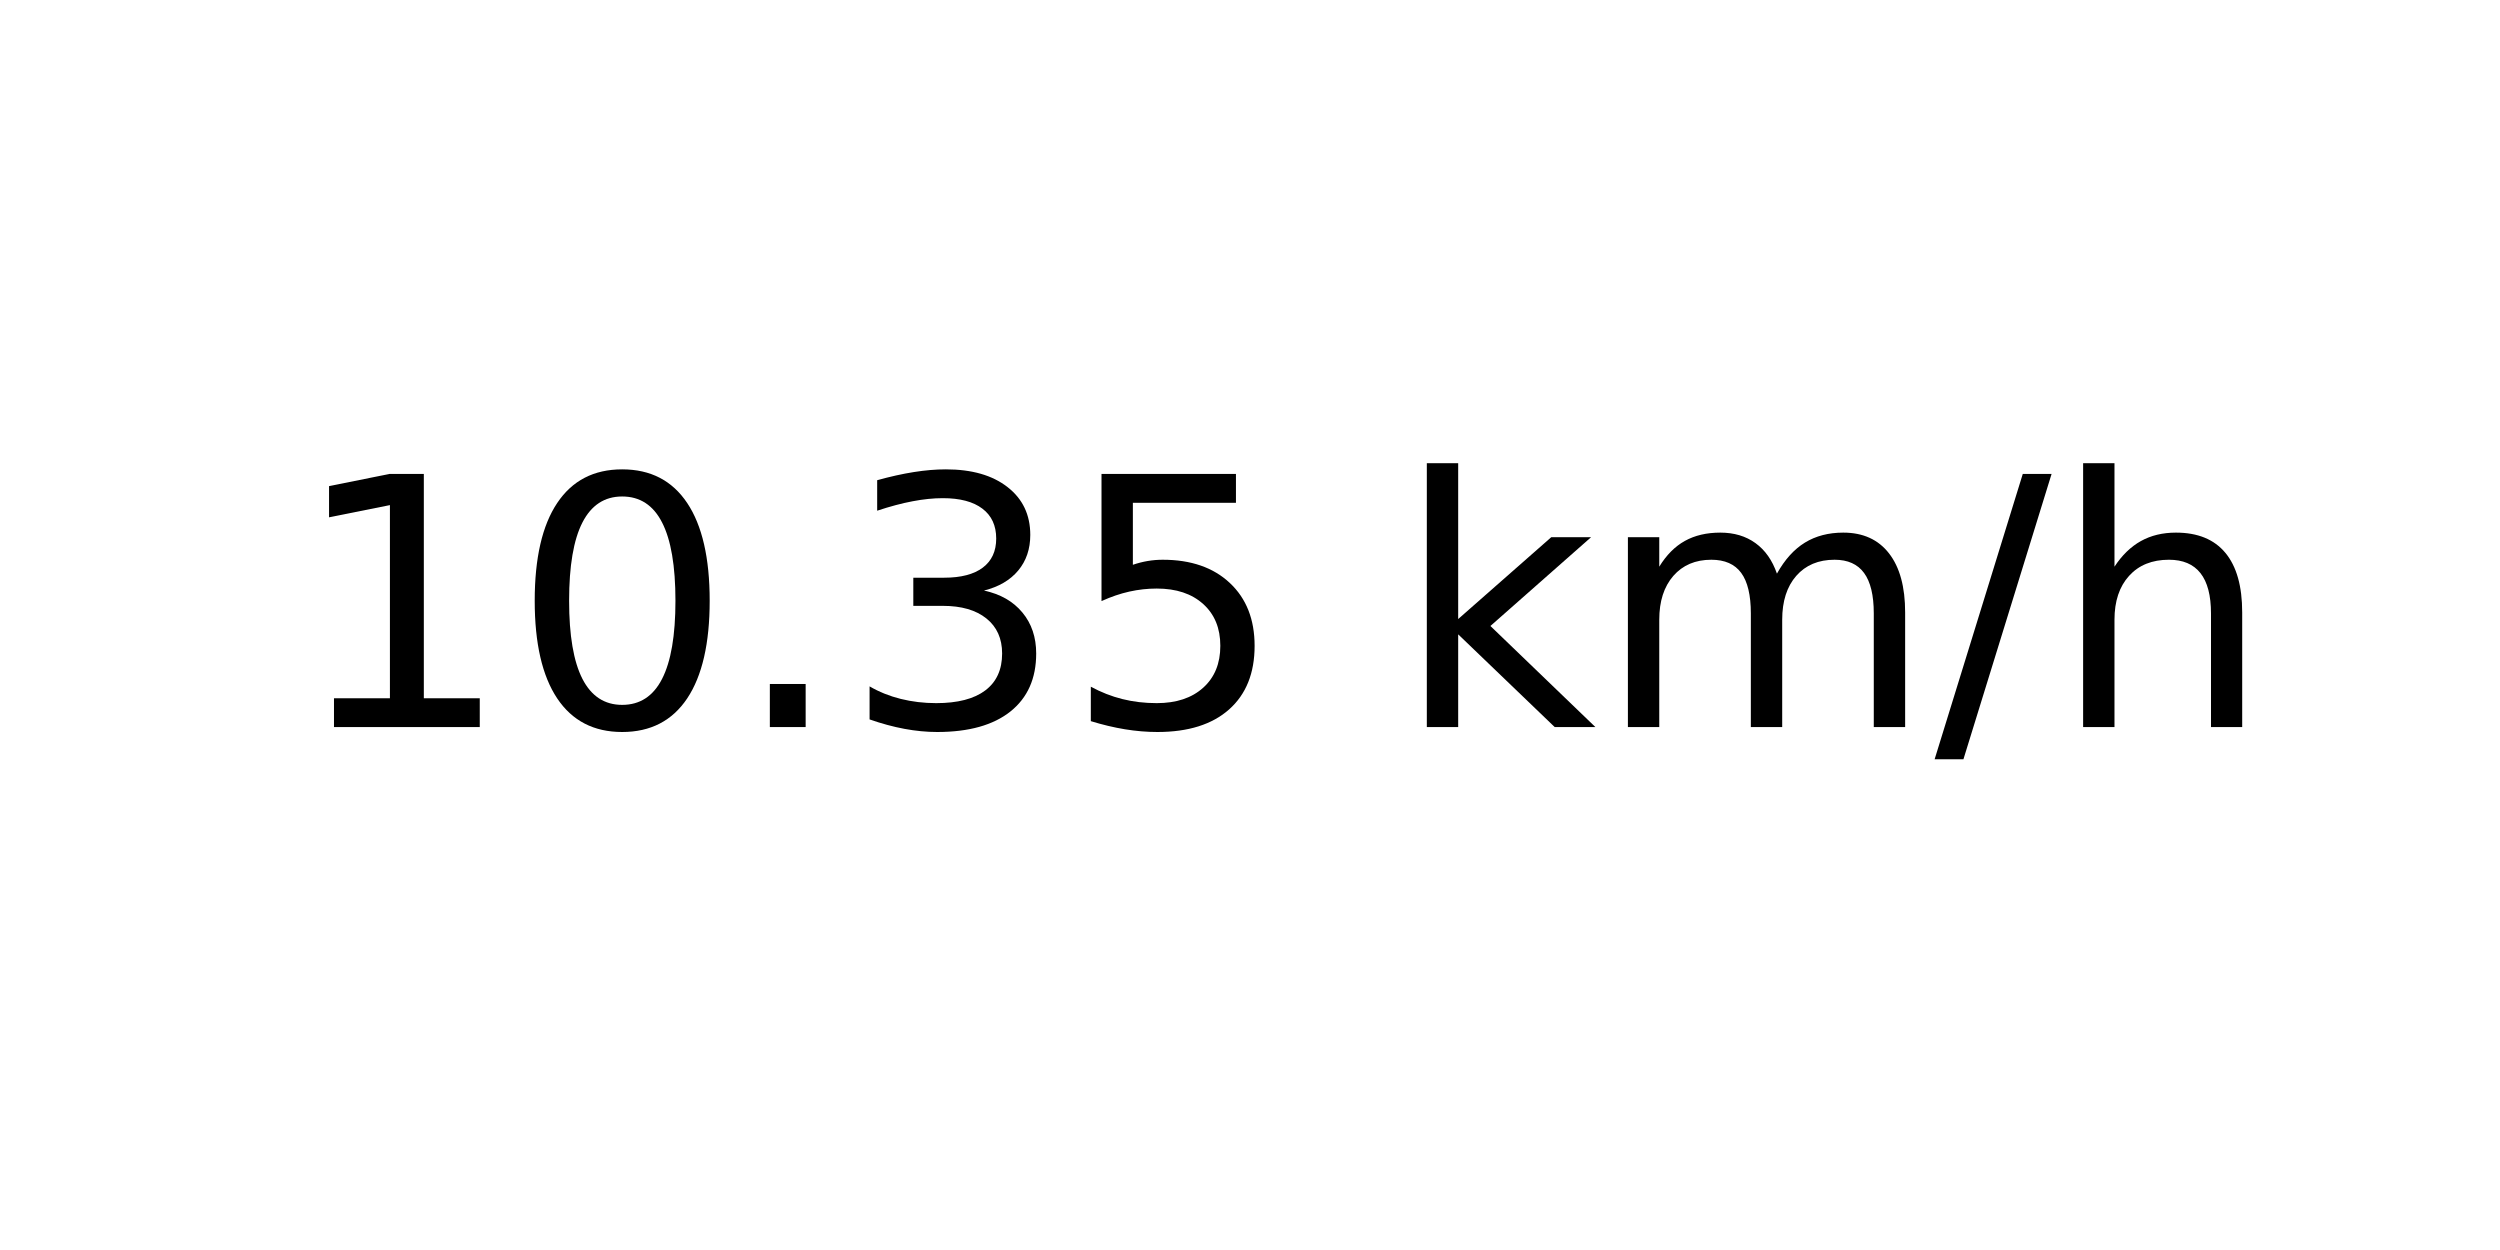
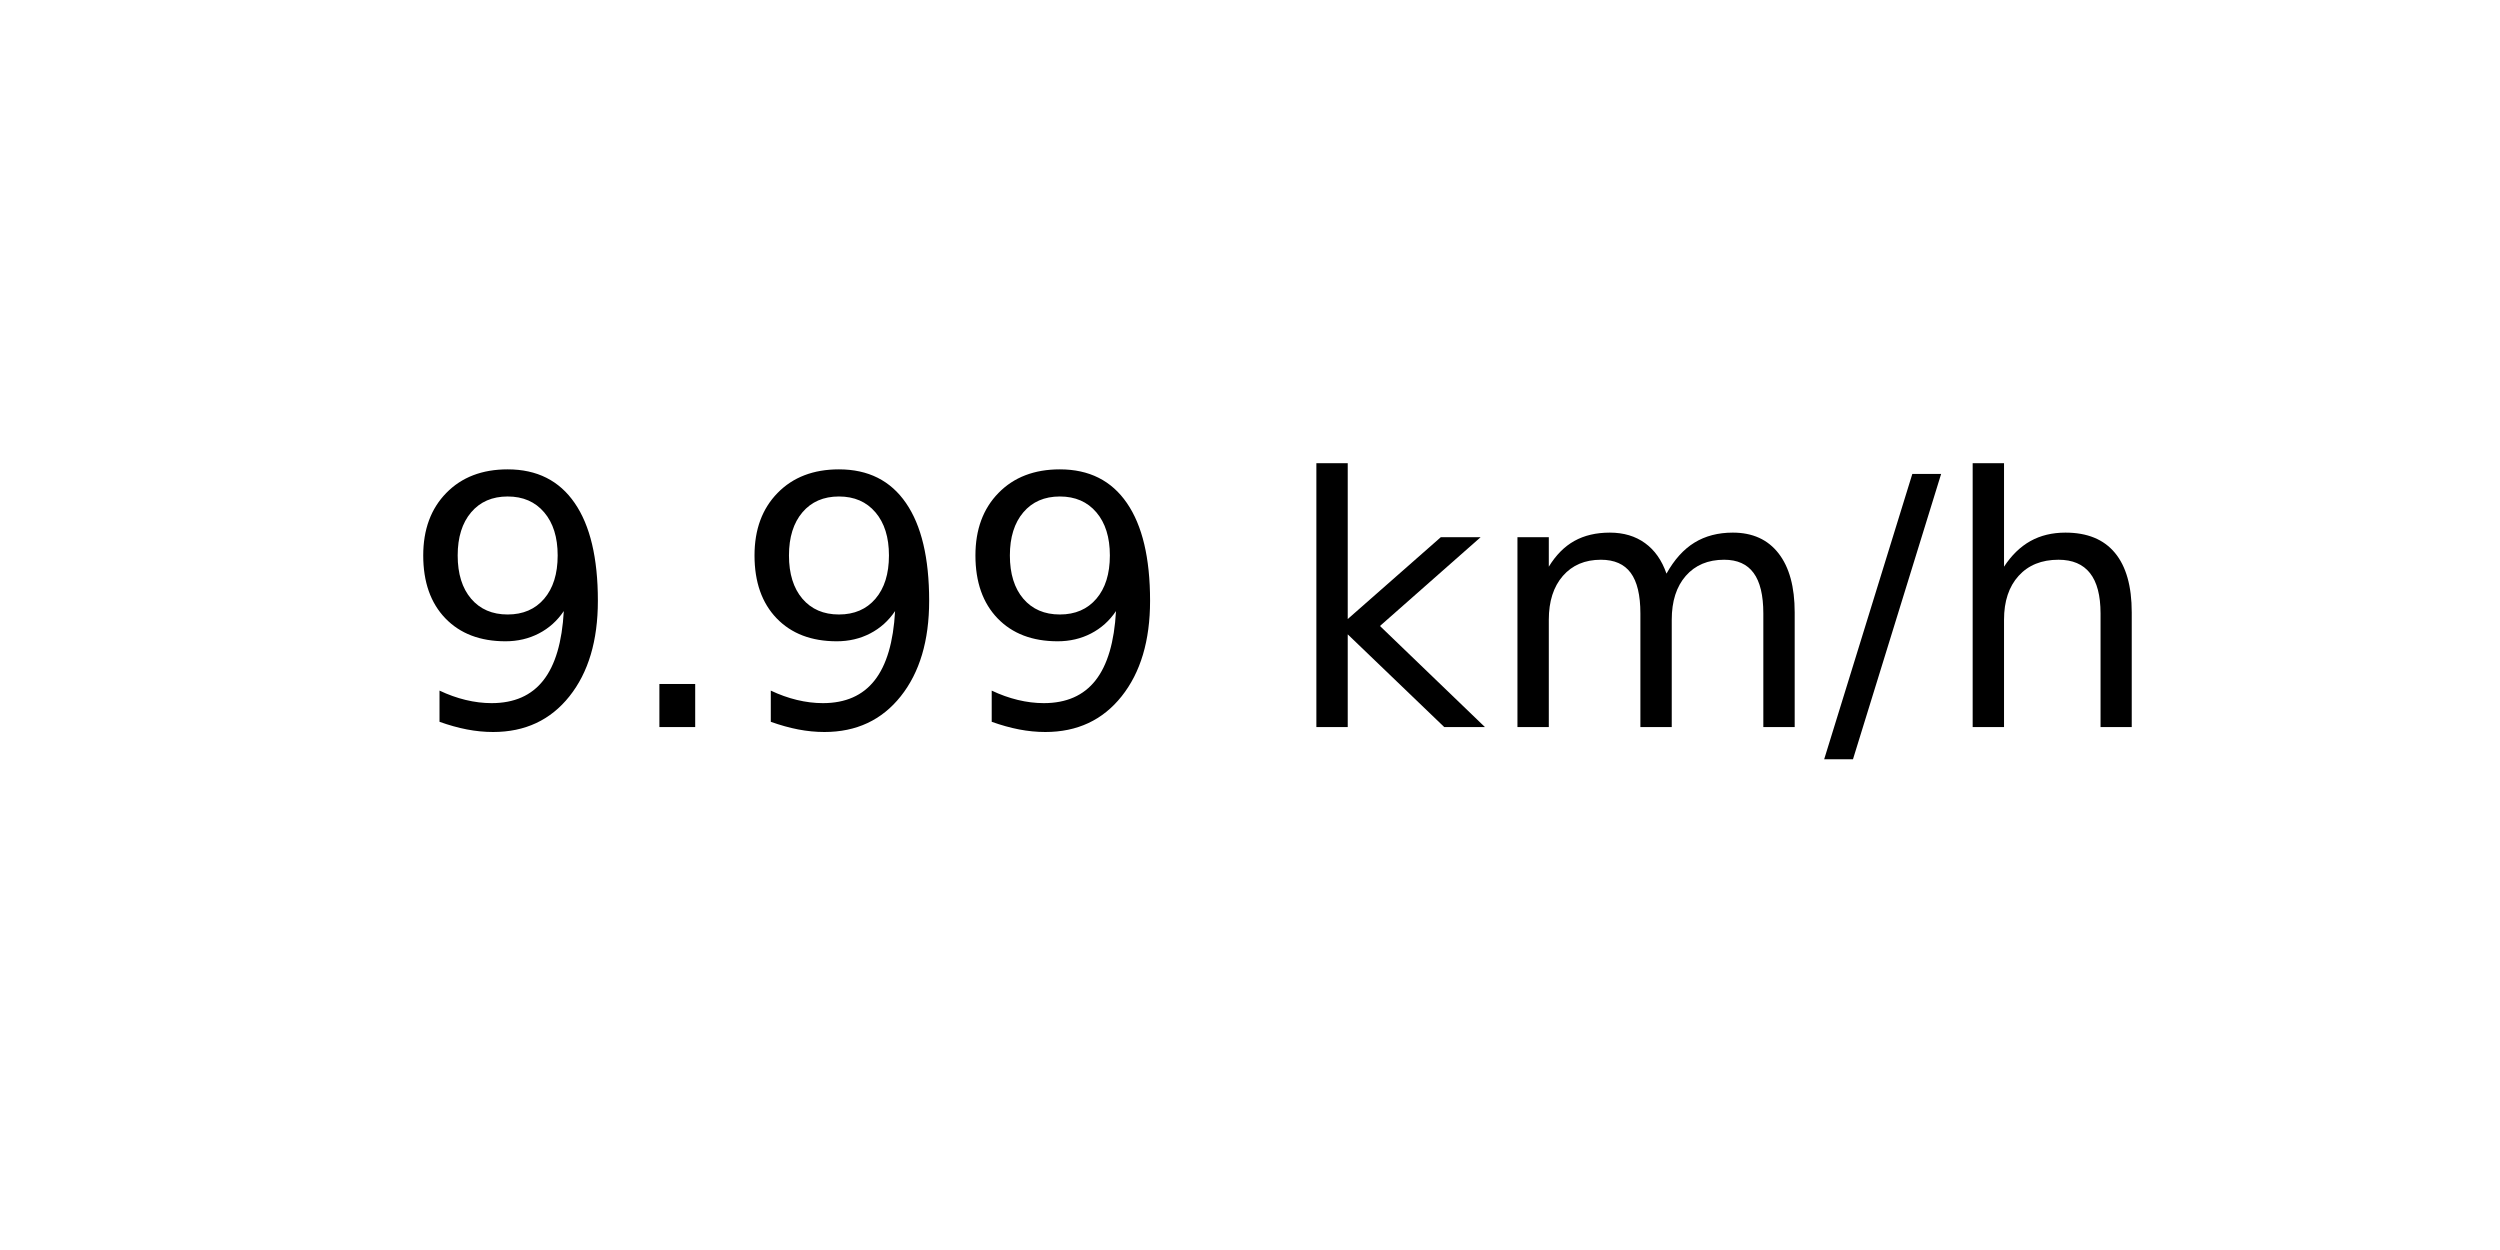
<svg xmlns="http://www.w3.org/2000/svg" xmlns:xlink="http://www.w3.org/1999/xlink" width="72pt" height="36pt" viewBox="0 0 72 36" version="1.1">
  <defs>
    <style type="text/css">*{stroke-linejoin: round; stroke-linecap: butt}</style>
  </defs>
  <g id="figure_1">
    <g id="axes_1">
      <g id="text_1">
-         <g transform="translate(8.378125 20.93937) scale(0.1 -0.1)">
+         <g transform="translate(11.55937 20.93937) scale(0.1 -0.1)">
          <defs>
-             <path id="DejaVuSans-31" d="M 794 531  L 1825 531  L 1825 4091  L 703 3866  L 703 4441  L 1819 4666  L 2450 4666  L 2450 531  L 3481 531  L 3481 0  L 794 0  L 794 531  z " transform="scale(0.015625)" />
-             <path id="DejaVuSans-30" d="M 2034 4250  Q 1547 4250 1301 3770  Q 1056 3291 1056 2328  Q 1056 1369 1301 889  Q 1547 409 2034 409  Q 2525 409 2770 889  Q 3016 1369 3016 2328  Q 3016 3291 2770 3770  Q 2525 4250 2034 4250  z M 2034 4750  Q 2819 4750 3233 4129  Q 3647 3509 3647 2328  Q 3647 1150 3233 529  Q 2819 -91 2034 -91  Q 1250 -91 836 529  Q 422 1150 422 2328  Q 422 3509 836 4129  Q 1250 4750 2034 4750  z " transform="scale(0.015625)" />
+             <path id="DejaVuSans-39" d="M 703 97  L 703 672  Q 941 559 1184 500  Q 1428 441 1663 441  Q 2288 441 2617 861  Q 2947 1281 2994 2138  Q 2813 1869 2534 1725  Q 2256 1581 1919 1581  Q 1219 1581 811 2004  Q 403 2428 403 3163  Q 403 3881 828 4315  Q 1253 4750 1959 4750  Q 2769 4750 3195 4129  Q 3622 3509 3622 2328  Q 3622 1225 3098 567  Q 2575 -91 1691 -91  Q 1453 -91 1209 -44  Q 966 3 703 97  z M 1959 2075  Q 2384 2075 2632 2365  Q 2881 2656 2881 3163  Q 2881 3666 2632 3958  Q 2384 4250 1959 4250  Q 1534 4250 1286 3958  Q 1038 3666 1038 3163  Q 1038 2656 1286 2365  Q 1534 2075 1959 2075  z " transform="scale(0.015625)" />
            <path id="DejaVuSans-2e" d="M 684 794  L 1344 794  L 1344 0  L 684 0  L 684 794  z " transform="scale(0.015625)" />
-             <path id="DejaVuSans-33" d="M 2597 2516  Q 3050 2419 3304 2112  Q 3559 1806 3559 1356  Q 3559 666 3084 287  Q 2609 -91 1734 -91  Q 1441 -91 1130 -33  Q 819 25 488 141  L 488 750  Q 750 597 1062 519  Q 1375 441 1716 441  Q 2309 441 2620 675  Q 2931 909 2931 1356  Q 2931 1769 2642 2001  Q 2353 2234 1838 2234  L 1294 2234  L 1294 2753  L 1863 2753  Q 2328 2753 2575 2939  Q 2822 3125 2822 3475  Q 2822 3834 2567 4026  Q 2313 4219 1838 4219  Q 1578 4219 1281 4162  Q 984 4106 628 3988  L 628 4550  Q 988 4650 1302 4700  Q 1616 4750 1894 4750  Q 2613 4750 3031 4423  Q 3450 4097 3450 3541  Q 3450 3153 3228 2886  Q 3006 2619 2597 2516  z " transform="scale(0.015625)" />
-             <path id="DejaVuSans-35" d="M 691 4666  L 3169 4666  L 3169 4134  L 1269 4134  L 1269 2991  Q 1406 3038 1543 3061  Q 1681 3084 1819 3084  Q 2600 3084 3056 2656  Q 3513 2228 3513 1497  Q 3513 744 3044 326  Q 2575 -91 1722 -91  Q 1428 -91 1123 -41  Q 819 9 494 109  L 494 744  Q 775 591 1075 516  Q 1375 441 1709 441  Q 2250 441 2565 725  Q 2881 1009 2881 1497  Q 2881 1984 2565 2268  Q 2250 2553 1709 2553  Q 1456 2553 1204 2497  Q 953 2441 691 2322  L 691 4666  z " transform="scale(0.015625)" />
            <path id="DejaVuSans-20" transform="scale(0.015625)" />
            <path id="DejaVuSans-6b" d="M 581 4863  L 1159 4863  L 1159 1991  L 2875 3500  L 3609 3500  L 1753 1863  L 3688 0  L 2938 0  L 1159 1709  L 1159 0  L 581 0  L 581 4863  z " transform="scale(0.015625)" />
            <path id="DejaVuSans-6d" d="M 3328 2828  Q 3544 3216 3844 3400  Q 4144 3584 4550 3584  Q 5097 3584 5394 3201  Q 5691 2819 5691 2113  L 5691 0  L 5113 0  L 5113 2094  Q 5113 2597 4934 2840  Q 4756 3084 4391 3084  Q 3944 3084 3684 2787  Q 3425 2491 3425 1978  L 3425 0  L 2847 0  L 2847 2094  Q 2847 2600 2669 2842  Q 2491 3084 2119 3084  Q 1678 3084 1418 2786  Q 1159 2488 1159 1978  L 1159 0  L 581 0  L 581 3500  L 1159 3500  L 1159 2956  Q 1356 3278 1631 3431  Q 1906 3584 2284 3584  Q 2666 3584 2933 3390  Q 3200 3197 3328 2828  z " transform="scale(0.015625)" />
            <path id="DejaVuSans-2f" d="M 1625 4666  L 2156 4666  L 531 -594  L 0 -594  L 1625 4666  z " transform="scale(0.015625)" />
            <path id="DejaVuSans-68" d="M 3513 2113  L 3513 0  L 2938 0  L 2938 2094  Q 2938 2591 2744 2837  Q 2550 3084 2163 3084  Q 1697 3084 1428 2787  Q 1159 2491 1159 1978  L 1159 0  L 581 0  L 581 4863  L 1159 4863  L 1159 2956  Q 1366 3272 1645 3428  Q 1925 3584 2291 3584  Q 2894 3584 3203 3211  Q 3513 2838 3513 2113  z " transform="scale(0.015625)" />
          </defs>
-           <use xlink:href="#DejaVuSans-31" />
-           <use xlink:href="#DejaVuSans-30" x="63.623" />
-           <use xlink:href="#DejaVuSans-2e" x="127.246" />
-           <use xlink:href="#DejaVuSans-33" x="159.033" />
-           <use xlink:href="#DejaVuSans-35" x="222.656" />
-           <use xlink:href="#DejaVuSans-20" x="286.279" />
-           <use xlink:href="#DejaVuSans-6b" x="318.066" />
-           <use xlink:href="#DejaVuSans-6d" x="375.977" />
-           <use xlink:href="#DejaVuSans-2f" x="473.389" />
-           <use xlink:href="#DejaVuSans-68" x="507.08" />
+           <use xlink:href="#DejaVuSans-39" />
+           <use xlink:href="#DejaVuSans-2e" x="63.623" />
+           <use xlink:href="#DejaVuSans-39" x="95.41" />
+           <use xlink:href="#DejaVuSans-39" x="159.033" />
+           <use xlink:href="#DejaVuSans-20" x="222.656" />
+           <use xlink:href="#DejaVuSans-6b" x="254.443" />
+           <use xlink:href="#DejaVuSans-6d" x="312.354" />
+           <use xlink:href="#DejaVuSans-2f" x="409.766" />
+           <use xlink:href="#DejaVuSans-68" x="443.457" />
        </g>
      </g>
    </g>
  </g>
</svg>
